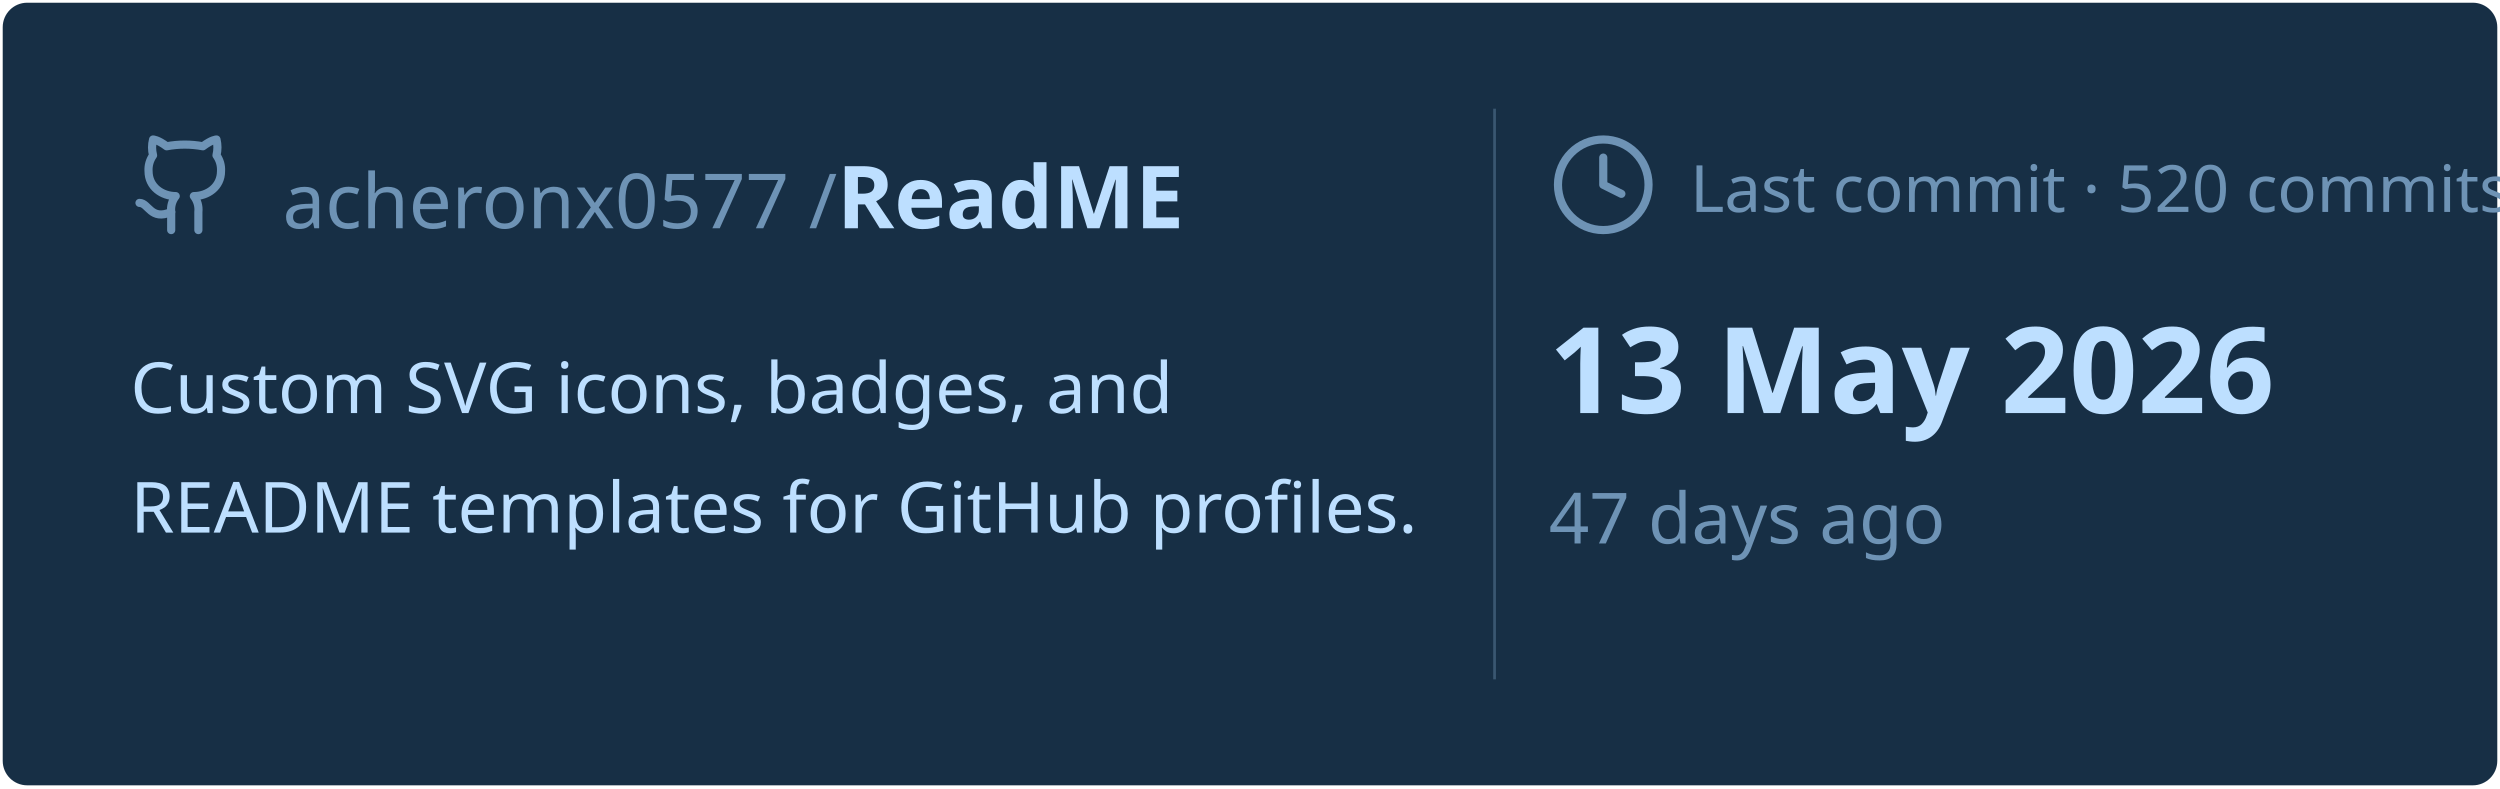
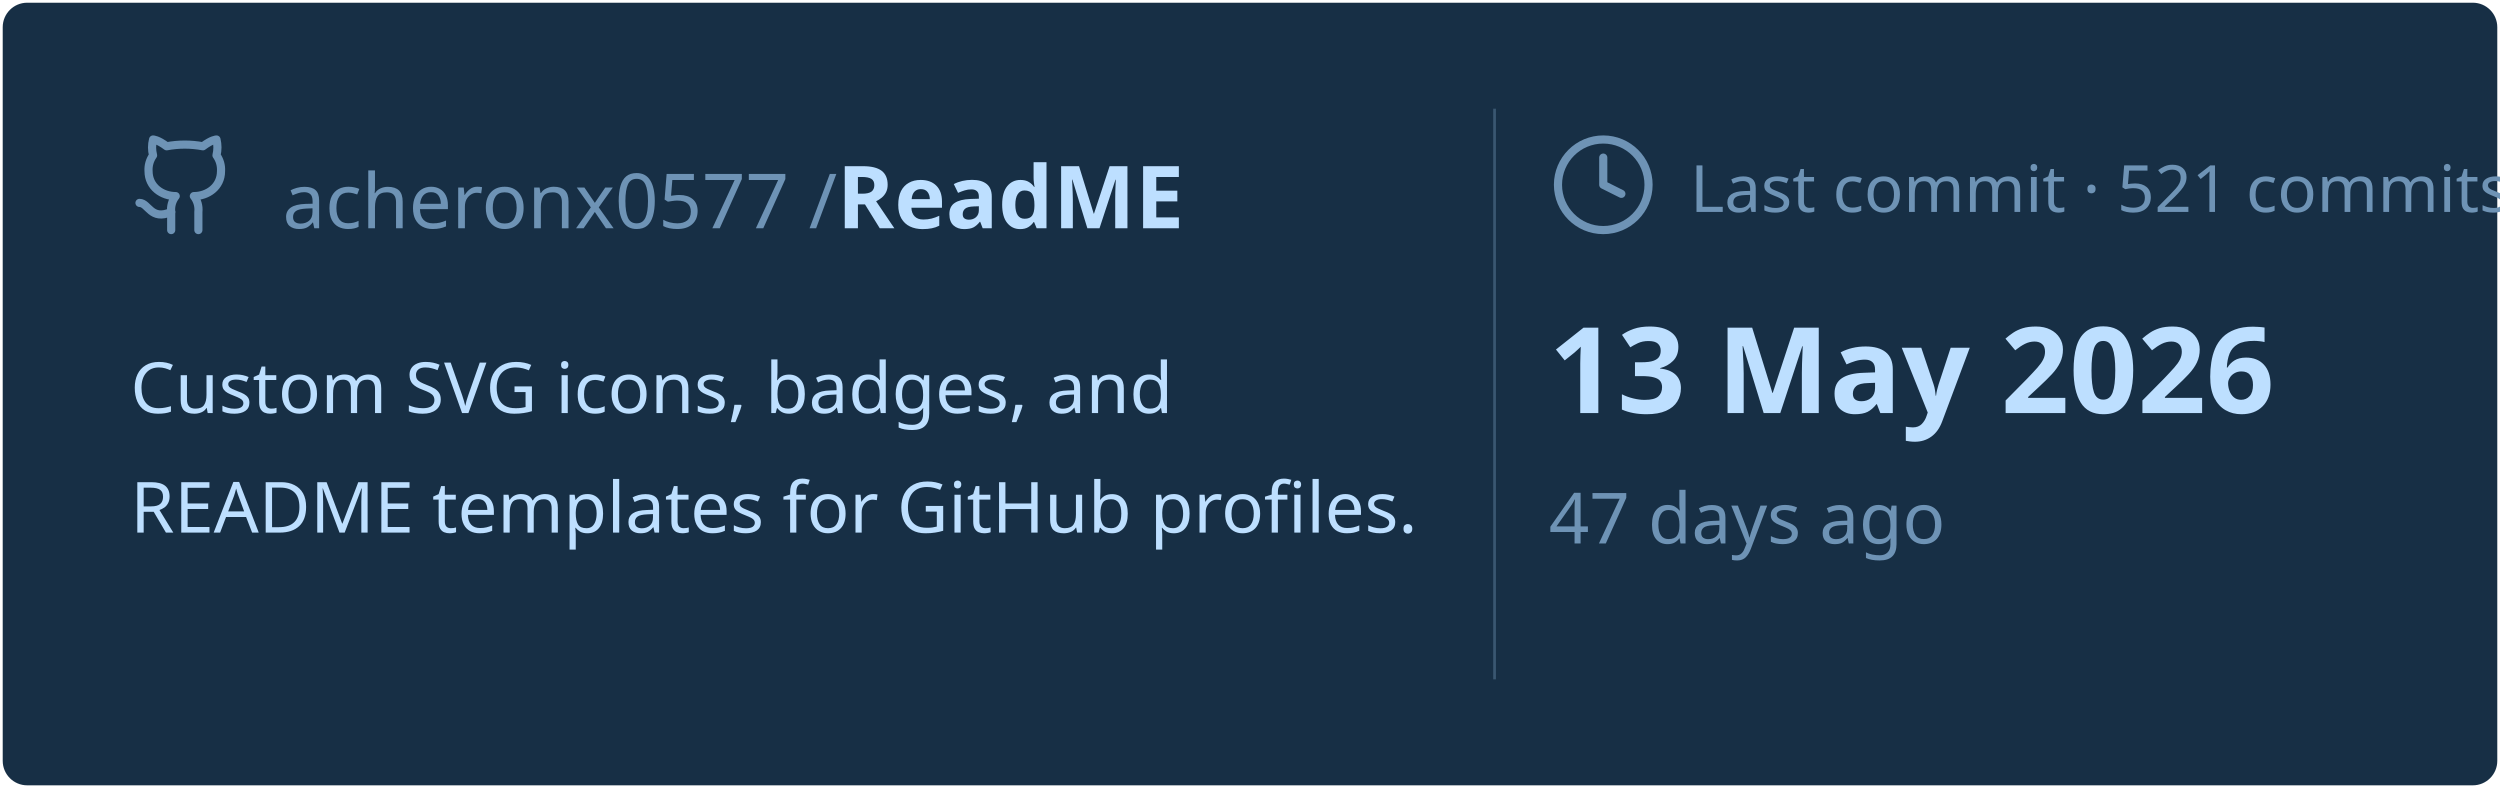
<svg xmlns="http://www.w3.org/2000/svg" viewBox="0 0 460 145" width="460px" height="145px">
  <rect stroke="#000000" stroke-opacity="0" fill="#172F45" rx="4.5" x="0.5" y="0.5" width="459" height="144" />
  <g transform="translate(24, 42)">
    <svg x="0" y="-18" width="20" height="20" viewBox="0 0 24 24" fill="none" stroke="#6E93B5" stroke-width="1.8" stroke-linecap="round" stroke-linejoin="round">
      <path d="M15 22v-4a4.8 4.8 0 0 0-1-3.5c3 0 6-2 6-5.5.08-1.25-.27-2.48-1-3.5.28-1.15.28-2.35 0-3.5 0 0-1 0-3 1.5-2.64-.5-5.36-.5-8 0C6 2 5 2 5 2c-.3 1.15-.3 2.35 0 3.5A5.403 5.403 0 0 0 4 9c0 3.5 3 5.5 6 5.5-.39.49-.68 1.05-.85 1.65-.17.6-.22 1.23-.15 1.85v4" />
      <path d="M9 18c-4.51 2-5-2-7-2" />
    </svg>
    <text x="28" y="0" font-family="&quot;Segoe UI&quot;, Ubuntu, sans-serif" font-size="14" font-weight="400" fill="#6E93B5">acheronx0577 /</text>
    <text x="130" y="0" font-family="&quot;Segoe UI&quot;, Ubuntu, sans-serif" font-size="16" font-weight="700" fill="#BDDFFF">ReadME</text>
  </g>
  <text x="24" y="76" font-family="&quot;Segoe UI&quot;, Ubuntu, sans-serif" font-size="13" font-weight="400" fill="#BDDFFF">Custom SVG icons, badges, and</text>
  <text x="24" y="98" font-family="&quot;Segoe UI&quot;, Ubuntu, sans-serif" font-size="13" font-weight="400" fill="#BDDFFF">README templates for GitHub profiles.</text>
  <line x1="275" y1="20" x2="275" y2="125" stroke="#6E93B5" stroke-width="0.5" stroke-opacity="0.4" />
  <svg x="285" y="24" width="20" height="20" viewBox="0 0 24 24" fill="none" stroke="#6E93B5" stroke-width="1.8" stroke-linecap="round" stroke-linejoin="round">
    <circle cx="12" cy="12" r="10" />
    <polyline points="12 6 12 12 16 14" />
  </svg>
-   <text x="311" y="39" font-family="&quot;Segoe UI&quot;, Ubuntu, sans-serif" font-size="12" font-weight="400" fill="#6E93B5">Last commit · 520 commits</text>
+   <text x="311" y="39" font-family="&quot;Segoe UI&quot;, Ubuntu, sans-serif" font-size="12" font-weight="400" fill="#6E93B5">Last commit · 521 commits</text>
  <text x="285" y="76" font-family="&quot;Segoe UI&quot;, Ubuntu, sans-serif" font-size="22" font-weight="700" fill="#BDDFFF">13 May 2026</text>
  <text x="285" y="100" font-family="&quot;Segoe UI&quot;, Ubuntu, sans-serif" font-size="13" font-weight="400" fill="#6E93B5">47 days ago</text>
</svg>
